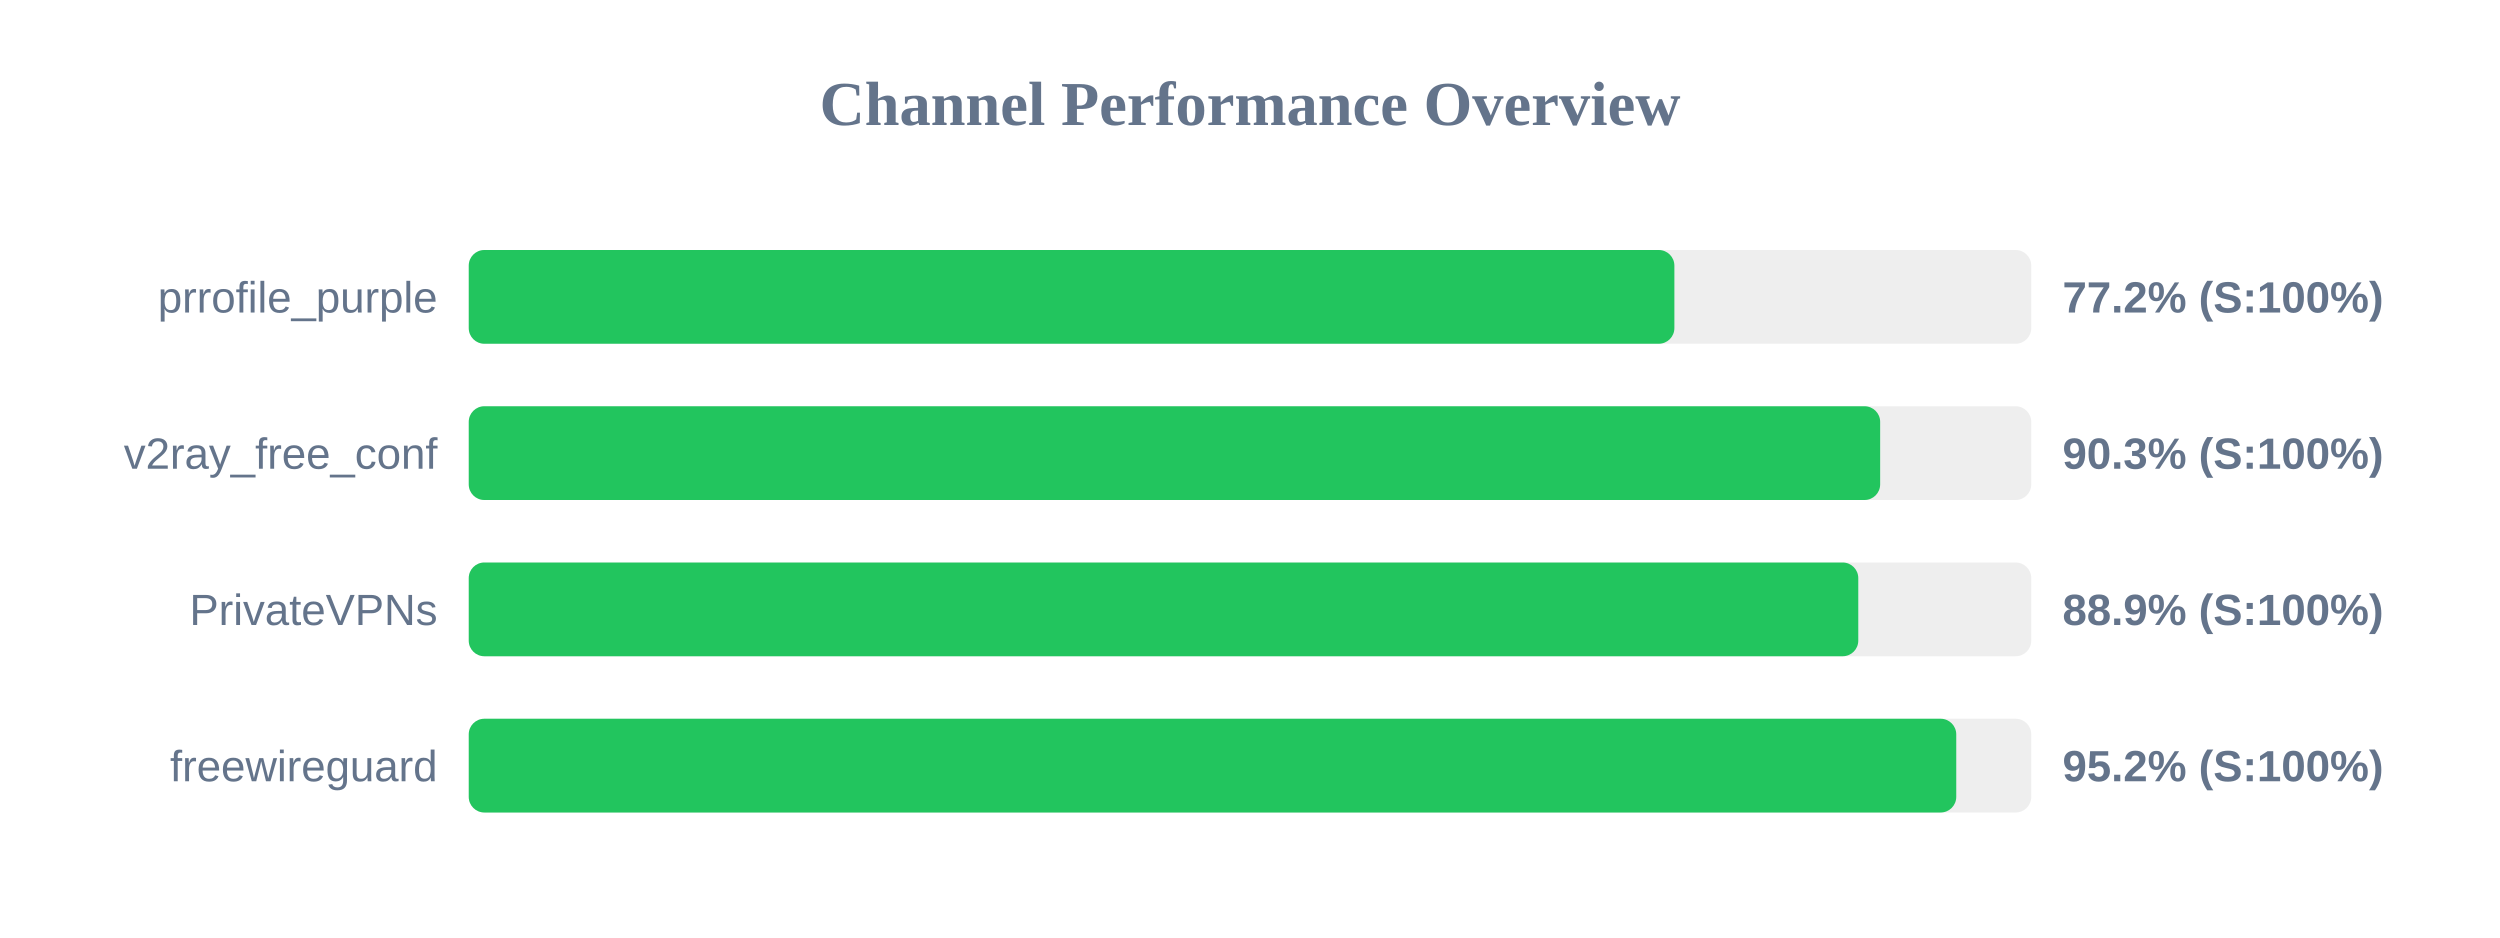
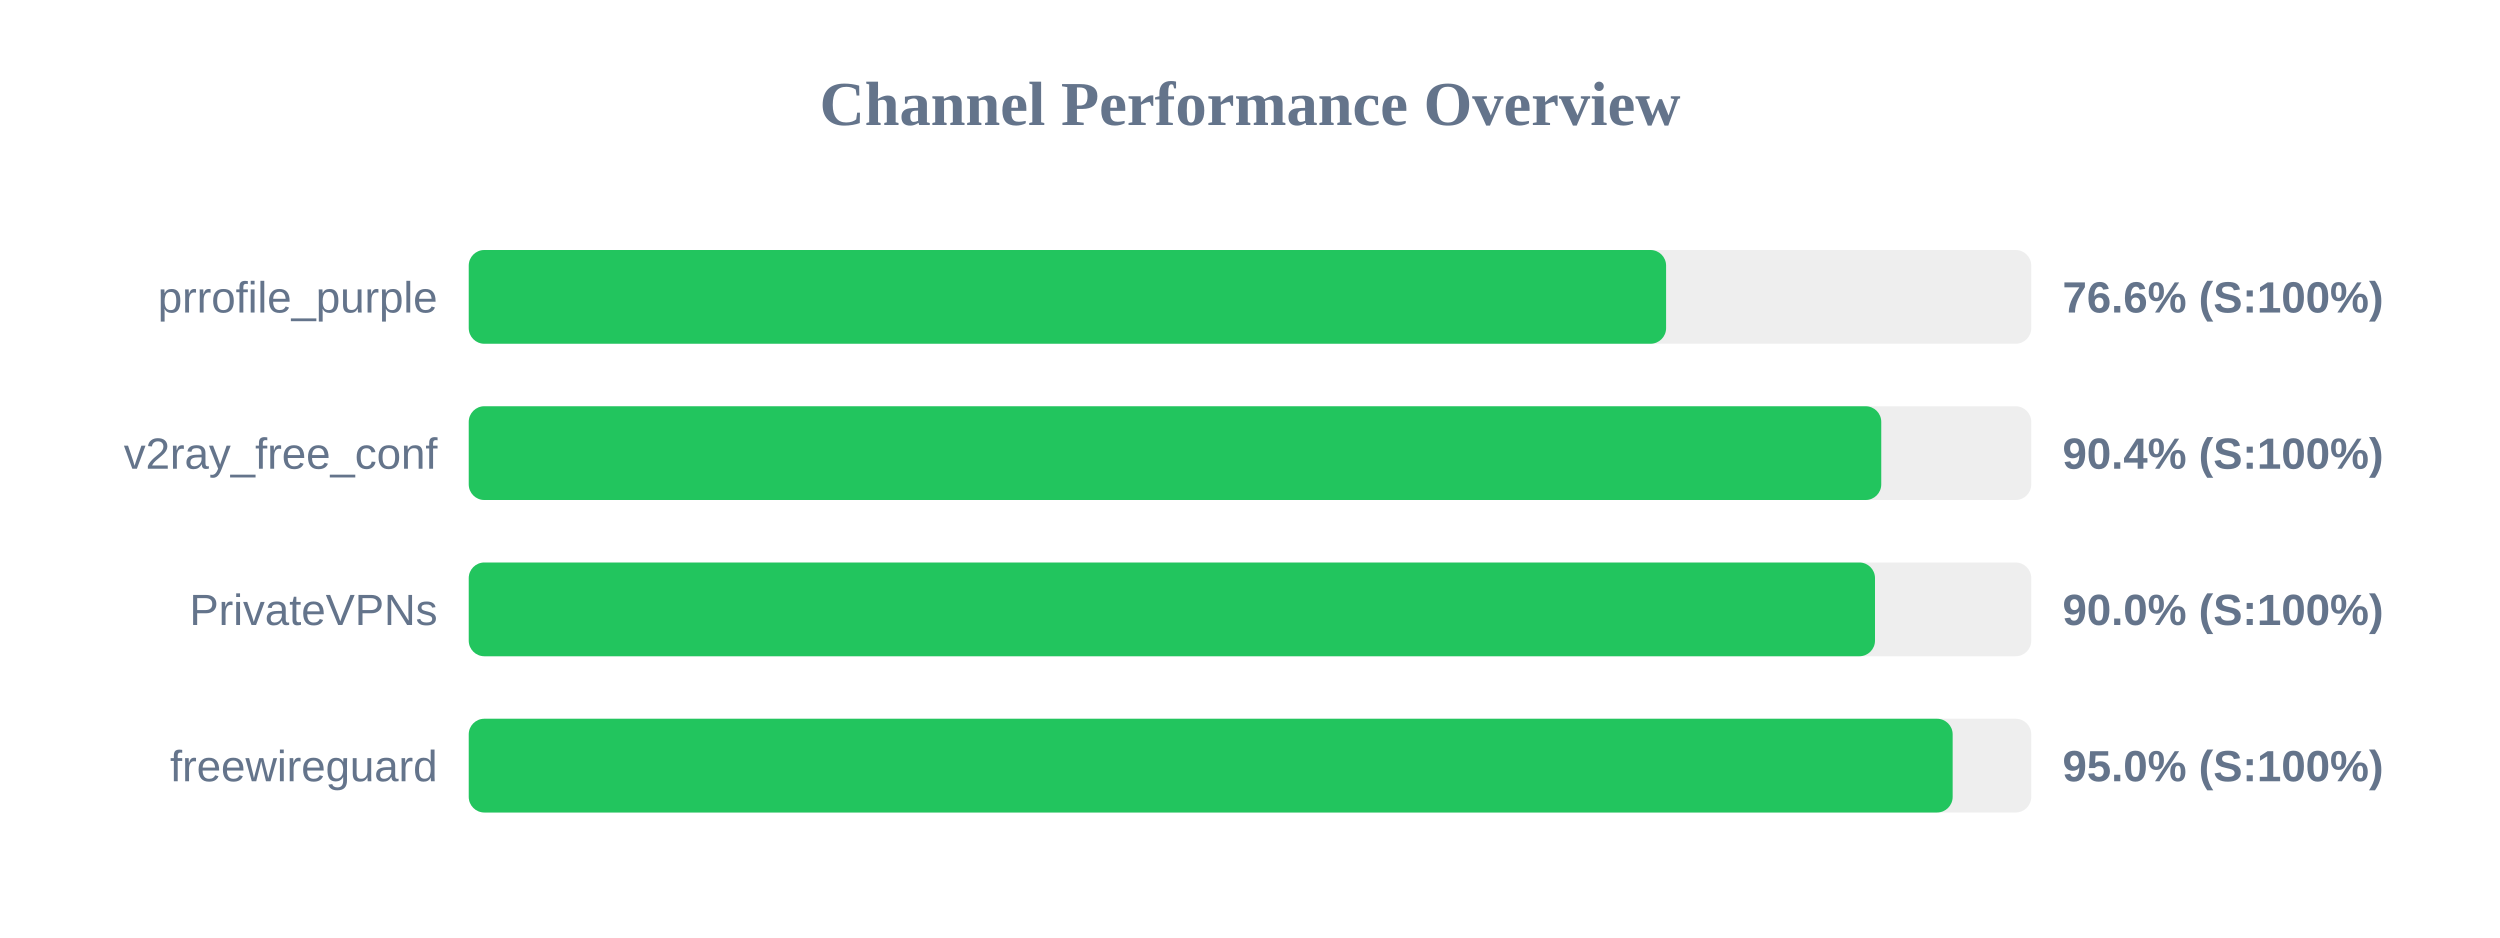
<svg xmlns="http://www.w3.org/2000/svg" width="800" height="300" version="1.1">
  <style>
        .row { font: 14px Arial; fill: #64748b; }
        .score { font: bold 14px Arial; fill: #64748b; }
    </style>
  <text x="400" y="40" text-anchor="middle" font-size="20px" font-weight="bold" fill="#64748b">Channel Performance Overview</text>
  <rect x="150" y="80" width="500" height="30" fill="#eee" rx="5" />
-   <rect x="150" y="80" width="385.8" height="30" fill="#22c55e" rx="5" />
+   <rect x="150" y="80" width="383.15" height="30" fill="#22c55e" rx="5" />
  <text x="140" y="100" text-anchor="end" class="row">prrofile_purple</text>
-   <text x="660" y="100" text-anchor="start" class="score">77.2% (S:100%)</text>
+   <text x="660" y="100" text-anchor="start" class="score">76.6% (S:100%)</text>
  <rect x="150" y="130" width="500" height="30" fill="#eee" rx="5" />
-   <rect x="150" y="130" width="451.65" height="30" fill="#22c55e" rx="5" />
+   <rect x="150" y="130" width="452.0" height="30" fill="#22c55e" rx="5" />
  <text x="140" y="150" text-anchor="end" class="row">v2ray_free_conf</text>
-   <text x="660" y="150" text-anchor="start" class="score">90.3% (S:100%)</text>
+   <text x="660" y="150" text-anchor="start" class="score">90.4% (S:100%)</text>
  <rect x="150" y="180" width="500" height="30" fill="#eee" rx="5" />
-   <rect x="150" y="180" width="444.65" height="30" fill="#22c55e" rx="5" />
+   <rect x="150" y="180" width="450.0" height="30" fill="#22c55e" rx="5" />
  <text x="140" y="200" text-anchor="end" class="row">PrivateVPNs</text>
-   <text x="660" y="200" text-anchor="start" class="score">88.9% (S:100%)</text>
+   <text x="660" y="200" text-anchor="start" class="score">90.0% (S:100%)</text>
  <rect x="150" y="230" width="500" height="30" fill="#eee" rx="5" />
-   <rect x="150" y="230" width="476.0" height="30" fill="#22c55e" rx="5" />
+   <rect x="150" y="230" width="474.85" height="30" fill="#22c55e" rx="5" />
  <text x="140" y="250" text-anchor="end" class="row">freewireguard</text>
-   <text x="660" y="250" text-anchor="start" class="score">95.2% (S:100%)</text>
+   <text x="660" y="250" text-anchor="start" class="score">95.0% (S:100%)</text>
</svg>
